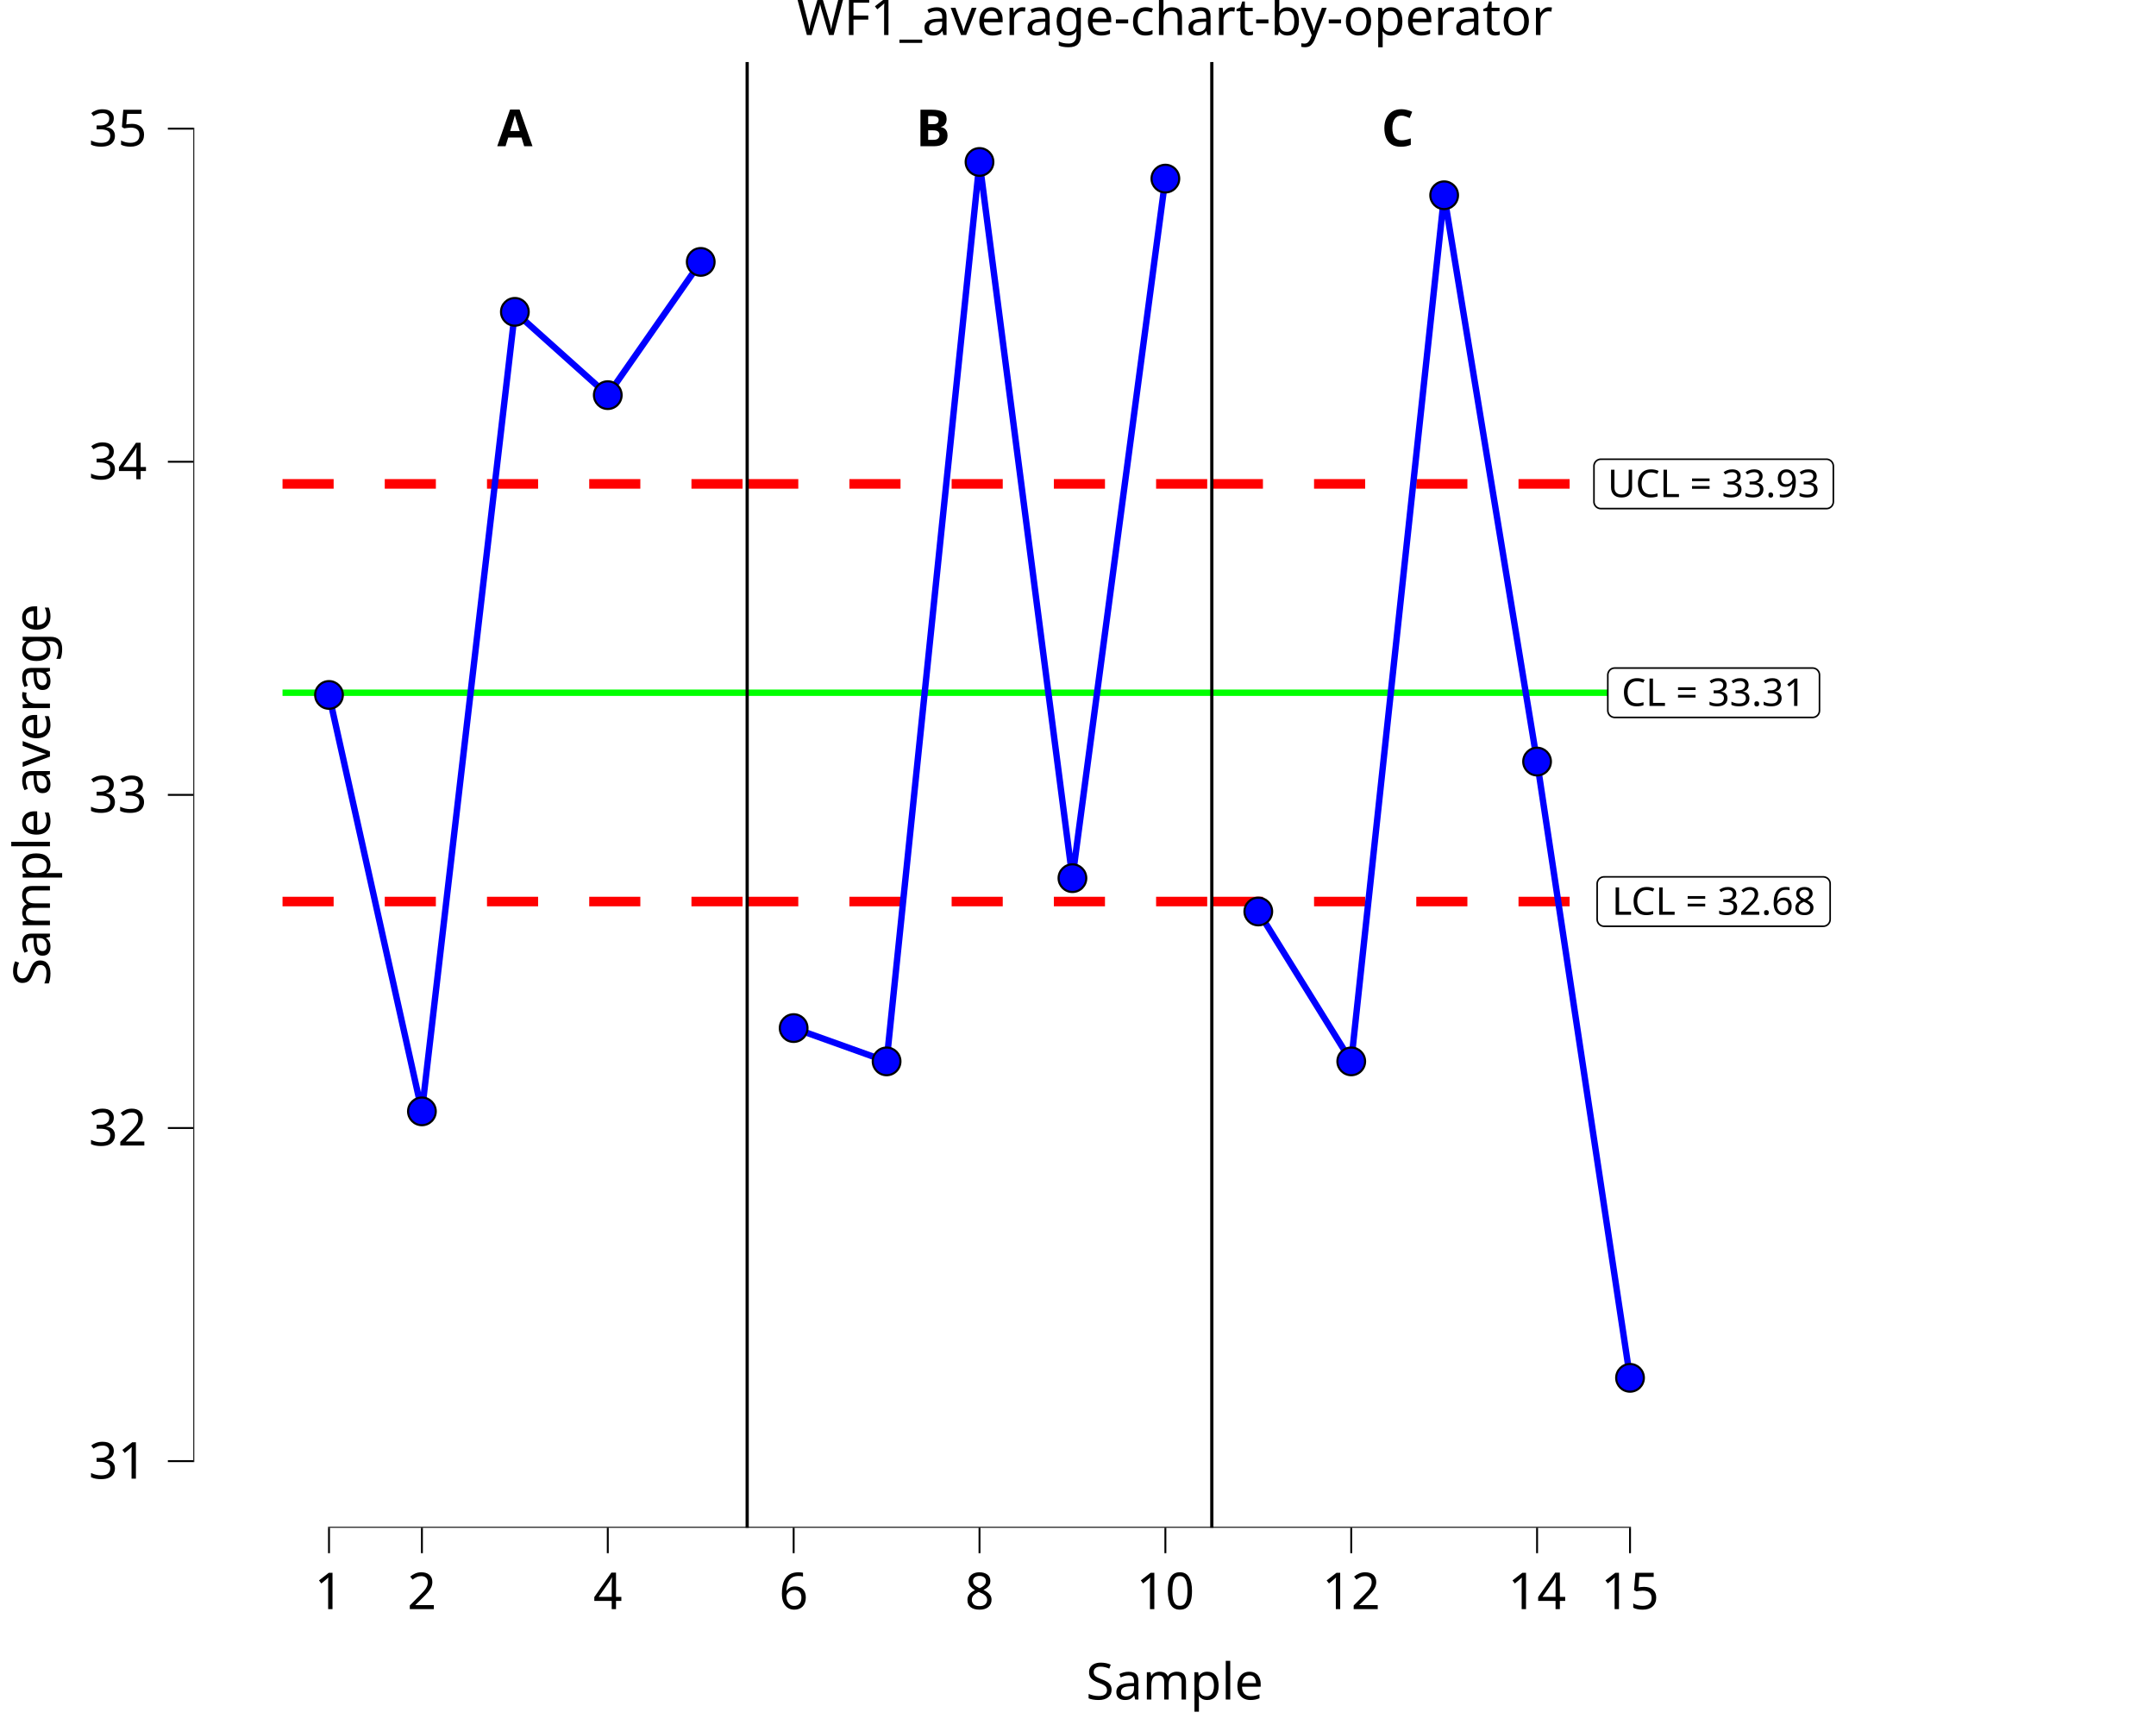
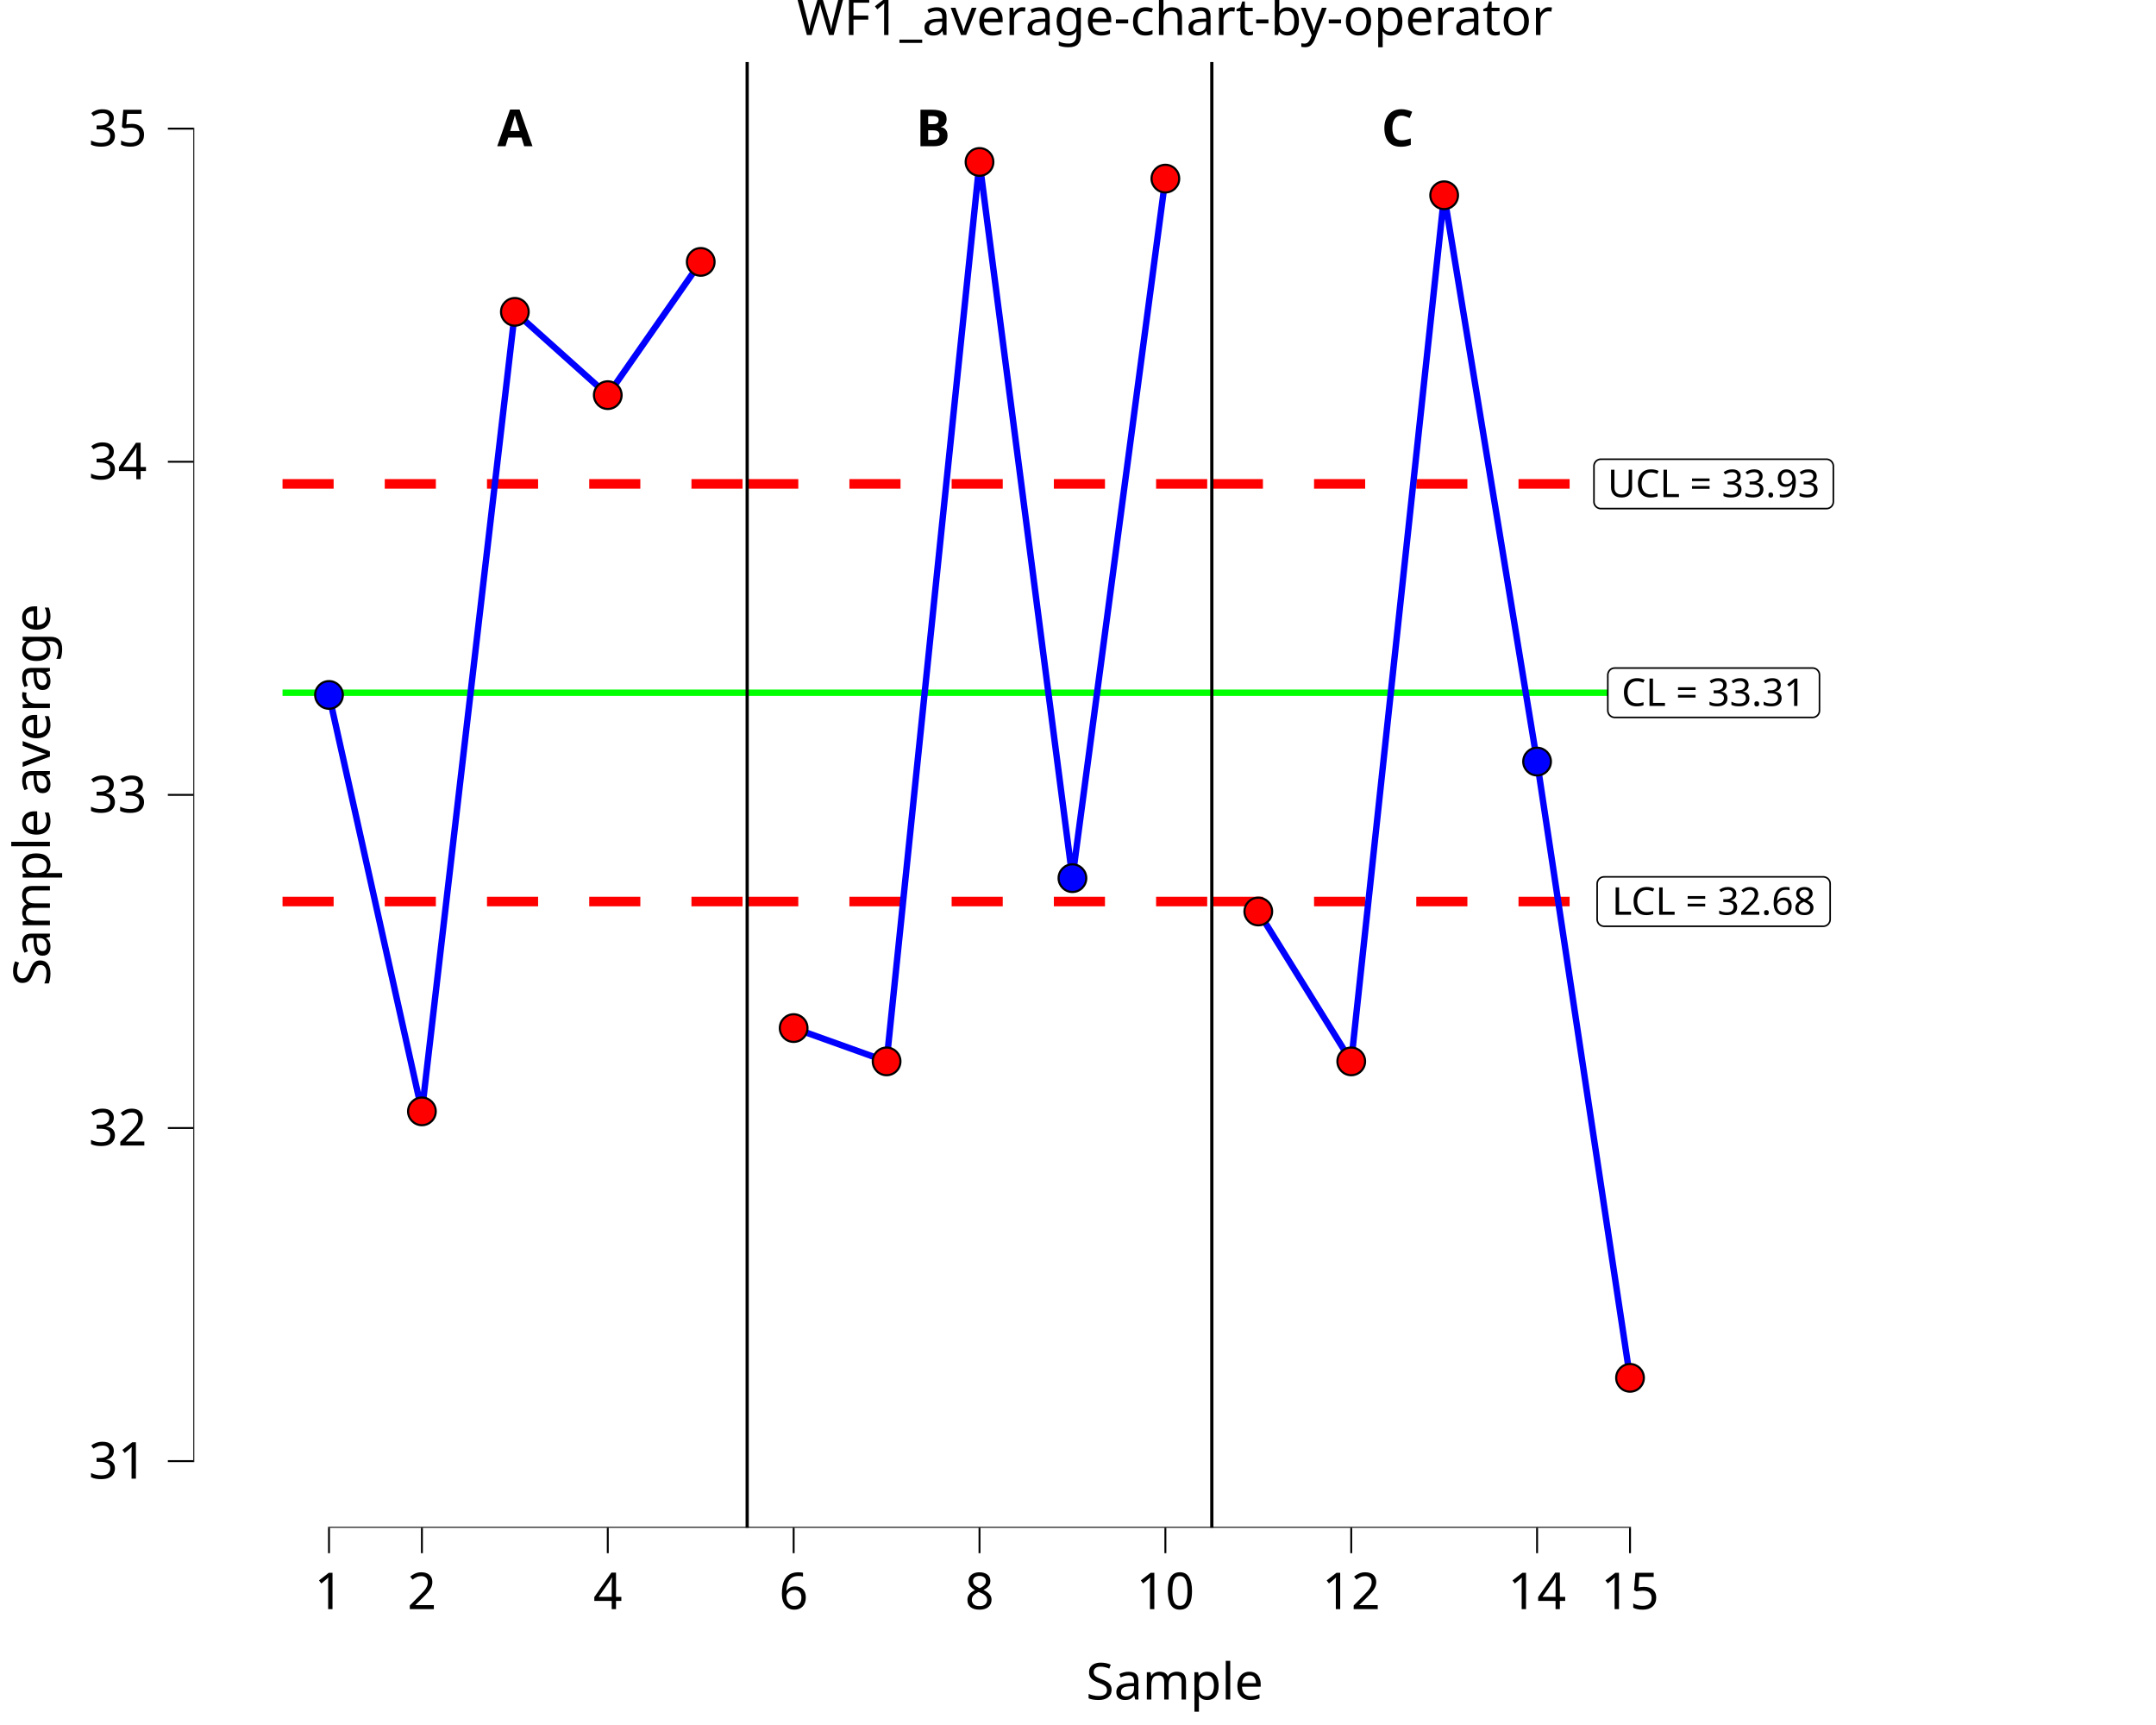
<svg xmlns="http://www.w3.org/2000/svg" class="svglite" data-engine-version="2.0" width="720.00pt" height="576.00pt" viewBox="0 0 720.00 576.00">
  <defs>
    <style type="text/css">
    .svglite line, .svglite polyline, .svglite polygon, .svglite path, .svglite rect, .svglite circle {
      fill: none;
      stroke: #000000;
      stroke-linecap: round;
      stroke-linejoin: round;
      stroke-miterlimit: 10.00;
    }
  </style>
  </defs>
  <rect width="100%" height="100%" style="stroke: none; fill: #FFFFFF;" />
  <defs>
    <clipPath id="cpMC4wMHw3MjAuMDB8MC4wMHw1NzYuMDA=">
      <rect x="0.00" y="0.00" width="720.00" height="576.00" />
    </clipPath>
  </defs>
  <g clip-path="url(#cpMC4wMHw3MjAuMDB8MC4wMHw1NzYuMDA=)">
    <rect x="-0" y="0.00" width="720.00" height="576.00" style="stroke-width: 10.67; stroke: none;" />
  </g>
  <defs>
    <clipPath id="cpNjQuNTZ8NzIwLjAwfDIwLjcxfDUxMC4xNA==">
      <rect x="64.56" y="20.71" width="655.44" height="489.43" />
    </clipPath>
  </defs>
  <g clip-path="url(#cpNjQuNTZ8NzIwLjAwfDIwLjcxfDUxMC4xNA==)">
    <rect x="64.56" y="20.71" width="655.44" height="489.43" style="stroke-width: 10.67; stroke: none;" />
    <polyline points="94.35,231.31 125.39,231.31 125.39,231.31 156.42,231.31 156.42,231.31 187.46,231.31 187.46,231.31 218.49,231.31 218.49,231.31 249.52,231.31 249.52,231.31 " style="stroke-width: 2.13; stroke: #00FF00; stroke-linecap: butt;" />
    <polyline points="249.52,231.31 280.56,231.31 280.56,231.31 311.59,231.31 311.59,231.31 342.63,231.31 342.63,231.31 373.66,231.31 373.66,231.31 404.69,231.31 404.69,231.31 " style="stroke-width: 2.13; stroke: #00FF00; stroke-linecap: butt;" />
    <polyline points="404.69,231.31 435.73,231.31 435.73,231.31 466.76,231.31 466.76,231.31 497.80,231.31 497.80,231.31 528.83,231.31 528.83,231.31 559.86,231.31 559.86,231.31 " style="stroke-width: 2.13; stroke: #00FF00; stroke-linecap: butt;" />
    <polyline points="94.35,161.58 125.39,161.58 125.39,161.58 156.42,161.58 156.42,161.58 187.46,161.58 187.46,161.58 218.49,161.58 218.49,161.58 249.52,161.58 249.52,161.58 " style="stroke-width: 3.20; stroke: #FF0000; stroke-dasharray: 17.07,17.07; stroke-linecap: butt;" />
    <polyline points="249.52,161.58 280.56,161.58 280.56,161.58 311.59,161.58 311.59,161.58 342.63,161.58 342.63,161.58 373.66,161.58 373.66,161.58 404.69,161.58 404.69,161.58 " style="stroke-width: 3.20; stroke: #FF0000; stroke-dasharray: 17.07,17.07; stroke-linecap: butt;" />
    <polyline points="404.69,161.58 435.73,161.58 435.73,161.58 466.76,161.58 466.76,161.58 497.80,161.58 497.80,161.58 528.83,161.58 528.83,161.58 559.86,161.58 559.86,161.58 " style="stroke-width: 3.20; stroke: #FF0000; stroke-dasharray: 17.07,17.07; stroke-linecap: butt;" />
    <polyline points="94.35,301.04 125.39,301.04 125.39,301.04 156.42,301.04 156.42,301.04 187.46,301.04 187.46,301.04 218.49,301.04 218.49,301.04 249.52,301.04 249.52,301.04 " style="stroke-width: 3.20; stroke: #FF0000; stroke-dasharray: 17.07,17.07; stroke-linecap: butt;" />
    <polyline points="249.52,301.04 280.56,301.04 280.56,301.04 311.59,301.04 311.59,301.04 342.63,301.04 342.63,301.04 373.66,301.04 373.66,301.04 404.69,301.04 404.69,301.04 " style="stroke-width: 3.20; stroke: #FF0000; stroke-dasharray: 17.07,17.07; stroke-linecap: butt;" />
    <polyline points="404.69,301.04 435.73,301.04 435.73,301.04 466.76,301.04 466.76,301.04 497.80,301.04 497.80,301.04 528.83,301.04 528.83,301.04 559.86,301.04 559.86,301.04 " style="stroke-width: 3.20; stroke: #FF0000; stroke-dasharray: 17.07,17.07; stroke-linecap: butt;" />
    <line x1="249.52" y1="510.14" x2="249.52" y2="20.71" style="stroke-width: 1.07; stroke-linecap: butt;" />
    <line x1="404.69" y1="510.14" x2="404.69" y2="20.71" style="stroke-width: 1.07; stroke-linecap: butt;" />
    <text x="171.94" y="48.83" text-anchor="middle" style="font-size: 17.07px; font-weight: bold; font-family: sans;" textLength="11.39px" lengthAdjust="spacingAndGlyphs">A</text>
    <text x="311.59" y="48.83" text-anchor="middle" style="font-size: 17.07px; font-weight: bold; font-family: sans;" textLength="11.39px" lengthAdjust="spacingAndGlyphs">B</text>
    <text x="466.76" y="48.83" text-anchor="middle" style="font-size: 17.07px; font-weight: bold; font-family: sans;" textLength="12.33px" lengthAdjust="spacingAndGlyphs">C</text>
    <polygon points="539.24,239.56 605.32,239.56 605.23,239.56 605.60,239.54 605.96,239.47 606.31,239.34 606.63,239.15 606.92,238.92 607.16,238.64 607.36,238.33 607.51,237.98 607.59,237.62 607.62,237.25 607.62,237.25 607.62,225.37 607.62,225.37 607.59,225.00 607.51,224.64 607.36,224.30 607.16,223.99 606.92,223.71 606.63,223.47 606.31,223.29 605.96,223.16 605.60,223.08 605.32,223.07 539.24,223.07 539.51,223.08 539.14,223.07 538.78,223.11 538.42,223.21 538.08,223.37 537.78,223.58 537.51,223.84 537.29,224.14 537.12,224.47 537.00,224.82 536.94,225.18 536.93,225.37 536.93,237.25 536.94,237.07 536.94,237.44 537.00,237.81 537.12,238.16 537.29,238.49 537.51,238.78 537.78,239.04 538.08,239.25 538.42,239.41 538.78,239.51 539.14,239.56 " style="stroke-width: 0.53; fill: #FFFFFF;" />
    <text x="572.28" y="235.72" text-anchor="middle" style="font-size: 12.80px; font-family: sans;" textLength="63.01px" lengthAdjust="spacingAndGlyphs">CL = 33.31</text>
    <polygon points="535.68,309.29 608.88,309.29 608.79,309.29 609.16,309.27 609.52,309.20 609.87,309.07 610.19,308.88 610.48,308.65 610.72,308.37 610.92,308.05 611.07,307.71 611.15,307.35 611.18,306.98 611.18,306.98 611.18,295.10 611.18,295.10 611.15,294.73 611.07,294.37 610.92,294.03 610.72,293.71 610.48,293.44 610.19,293.20 609.87,293.02 609.52,292.89 609.16,292.81 608.88,292.79 535.68,292.79 535.95,292.81 535.58,292.80 535.21,292.84 534.86,292.94 534.52,293.10 534.22,293.31 533.95,293.57 533.73,293.87 533.56,294.20 533.44,294.55 533.38,294.91 533.37,295.10 533.37,306.98 533.38,306.80 533.38,307.17 533.44,307.54 533.56,307.89 533.73,308.22 533.95,308.51 534.22,308.77 534.52,308.98 534.86,309.14 535.21,309.24 535.58,309.29 " style="stroke-width: 0.53; fill: #FFFFFF;" />
    <text x="572.28" y="305.45" text-anchor="middle" style="font-size: 12.80px; font-family: sans;" textLength="70.13px" lengthAdjust="spacingAndGlyphs">LCL = 32.68</text>
    <polygon points="534.61,169.83 609.94,169.83 609.85,169.83 610.22,169.81 610.59,169.74 610.93,169.61 611.25,169.42 611.54,169.19 611.79,168.91 611.98,168.60 612.13,168.25 612.22,167.89 612.25,167.52 612.25,167.52 612.25,155.64 612.25,155.64 612.22,155.27 612.13,154.91 611.98,154.57 611.79,154.26 611.54,153.98 611.25,153.74 610.93,153.56 610.59,153.43 610.22,153.35 609.94,153.34 534.61,153.34 534.89,153.35 534.52,153.34 534.15,153.38 533.79,153.49 533.46,153.64 533.15,153.86 532.89,154.11 532.66,154.41 532.49,154.74 532.37,155.09 532.31,155.46 532.31,155.64 532.31,167.52 532.31,167.34 532.31,167.71 532.37,168.08 532.49,168.43 532.66,168.76 532.89,169.05 533.15,169.31 533.46,169.52 533.79,169.68 534.15,169.78 534.52,169.83 " style="stroke-width: 0.53; fill: #FFFFFF;" />
    <text x="572.28" y="165.99" text-anchor="middle" style="font-size: 12.80px; font-family: sans;" textLength="72.26px" lengthAdjust="spacingAndGlyphs">UCL = 33.93</text>
    <polyline points="109.87,232.05 140.90,371.10 171.94,104.13 202.97,131.94 234.01,87.45 " style="stroke-width: 2.13; stroke: #0000FF; stroke-linecap: butt;" />
    <polyline points="265.04,343.29 296.08,354.41 327.11,54.08 358.14,293.23 389.18,59.64 " style="stroke-width: 2.13; stroke: #0000FF; stroke-linecap: butt;" />
    <polyline points="420.21,304.36 451.25,354.41 482.28,65.20 513.31,254.30 544.35,460.08 " style="stroke-width: 2.13; stroke: #0000FF; stroke-linecap: butt;" />
    <circle cx="109.87" cy="232.05" r="4.62" style="stroke-width: 0.71; fill: #0000FF;" />
-     <circle cx="140.90" cy="371.10" r="4.62" style="stroke-width: 0.71; fill: #0000FF;" />
-     <circle cx="171.94" cy="104.13" r="4.62" style="stroke-width: 0.71; fill: #0000FF;" />
-     <circle cx="202.97" cy="131.94" r="4.62" style="stroke-width: 0.71; fill: #0000FF;" />
-     <circle cx="234.01" cy="87.45" r="4.62" style="stroke-width: 0.71; fill: #0000FF;" />
-     <circle cx="265.04" cy="343.29" r="4.62" style="stroke-width: 0.71; fill: #0000FF;" />
-     <circle cx="296.08" cy="354.41" r="4.62" style="stroke-width: 0.71; fill: #0000FF;" />
-     <circle cx="327.11" cy="54.08" r="4.62" style="stroke-width: 0.71; fill: #0000FF;" />
+     <circle cx="140.90" cy="371.10" r="4.62" style="stroke-width: 0.71; fill: #FF0000;" />
+     <circle cx="171.94" cy="104.13" r="4.62" style="stroke-width: 0.71; fill: #FF0000;" />
+     <circle cx="202.97" cy="131.94" r="4.62" style="stroke-width: 0.71; fill: #FF0000;" />
+     <circle cx="234.01" cy="87.45" r="4.62" style="stroke-width: 0.71; fill: #FF0000;" />
+     <circle cx="265.04" cy="343.29" r="4.62" style="stroke-width: 0.71; fill: #FF0000;" />
+     <circle cx="296.08" cy="354.41" r="4.62" style="stroke-width: 0.71; fill: #FF0000;" />
+     <circle cx="327.11" cy="54.08" r="4.62" style="stroke-width: 0.71; fill: #FF0000;" />
    <circle cx="358.14" cy="293.23" r="4.62" style="stroke-width: 0.71; fill: #0000FF;" />
-     <circle cx="389.18" cy="59.64" r="4.62" style="stroke-width: 0.71; fill: #0000FF;" />
-     <circle cx="420.21" cy="304.36" r="4.62" style="stroke-width: 0.71; fill: #0000FF;" />
-     <circle cx="451.25" cy="354.41" r="4.62" style="stroke-width: 0.71; fill: #0000FF;" />
-     <circle cx="482.28" cy="65.20" r="4.62" style="stroke-width: 0.71; fill: #0000FF;" />
+     <circle cx="389.18" cy="59.64" r="4.62" style="stroke-width: 0.71; fill: #FF0000;" />
+     <circle cx="420.21" cy="304.36" r="4.62" style="stroke-width: 0.71; fill: #FF0000;" />
+     <circle cx="451.25" cy="354.41" r="4.62" style="stroke-width: 0.71; fill: #FF0000;" />
+     <circle cx="482.28" cy="65.20" r="4.62" style="stroke-width: 0.71; fill: #FF0000;" />
    <circle cx="513.31" cy="254.30" r="4.62" style="stroke-width: 0.71; fill: #0000FF;" />
-     <circle cx="544.35" cy="460.08" r="4.62" style="stroke-width: 0.71; fill: #0000FF;" />
+     <circle cx="544.35" cy="460.08" r="4.62" style="stroke-width: 0.71; fill: #FF0000;" />
    <line x1="109.55" y1="510.14" x2="544.67" y2="510.14" style="stroke-width: 0.64; stroke-linecap: butt;" />
    <line x1="64.56" y1="488.21" x2="64.56" y2="42.64" style="stroke-width: 0.64; stroke-linecap: butt;" />
    <rect x="64.56" y="20.71" width="655.44" height="489.43" style="stroke-width: 0.00; stroke: none;" />
  </g>
  <g clip-path="url(#cpMC4wMHw3MjAuMDB8MC4wMHw1NzYuMDA=)">
    <polyline points="64.56,510.14 64.56,20.71 " style="stroke-width: 0.00; stroke: none; stroke-linecap: butt;" />
    <text x="49.08" y="493.74" text-anchor="end" style="font-size: 17.00px; font-family: sans;" textLength="18.91px" lengthAdjust="spacingAndGlyphs">31</text>
    <text x="49.08" y="382.51" text-anchor="end" style="font-size: 17.00px; font-family: sans;" textLength="18.91px" lengthAdjust="spacingAndGlyphs">32</text>
    <text x="49.08" y="271.27" text-anchor="end" style="font-size: 17.00px; font-family: sans;" textLength="18.91px" lengthAdjust="spacingAndGlyphs">33</text>
    <text x="49.08" y="160.04" text-anchor="end" style="font-size: 17.00px; font-family: sans;" textLength="18.91px" lengthAdjust="spacingAndGlyphs">34</text>
    <text x="49.08" y="48.80" text-anchor="end" style="font-size: 17.00px; font-family: sans;" textLength="18.91px" lengthAdjust="spacingAndGlyphs">35</text>
    <polyline points="56.06,487.89 64.56,487.89 " style="stroke-width: 0.64; stroke-linecap: butt;" />
    <polyline points="56.06,376.66 64.56,376.66 " style="stroke-width: 0.64; stroke-linecap: butt;" />
    <polyline points="56.06,265.42 64.56,265.42 " style="stroke-width: 0.64; stroke-linecap: butt;" />
    <polyline points="56.06,154.19 64.56,154.19 " style="stroke-width: 0.64; stroke-linecap: butt;" />
    <polyline points="56.06,42.95 64.56,42.95 " style="stroke-width: 0.64; stroke-linecap: butt;" />
    <polyline points="64.56,510.14 720.00,510.14 " style="stroke-width: 0.00; stroke: none; stroke-linecap: butt;" />
    <polyline points="109.87,518.64 109.87,510.14 " style="stroke-width: 0.64; stroke-linecap: butt;" />
    <polyline points="140.90,518.64 140.90,510.14 " style="stroke-width: 0.64; stroke-linecap: butt;" />
    <polyline points="202.97,518.64 202.97,510.14 " style="stroke-width: 0.64; stroke-linecap: butt;" />
    <polyline points="265.04,518.64 265.04,510.14 " style="stroke-width: 0.64; stroke-linecap: butt;" />
    <polyline points="327.11,518.64 327.11,510.14 " style="stroke-width: 0.64; stroke-linecap: butt;" />
    <polyline points="389.18,518.64 389.18,510.14 " style="stroke-width: 0.64; stroke-linecap: butt;" />
    <polyline points="451.25,518.64 451.25,510.14 " style="stroke-width: 0.64; stroke-linecap: butt;" />
    <polyline points="513.31,518.64 513.31,510.14 " style="stroke-width: 0.64; stroke-linecap: butt;" />
    <polyline points="544.35,518.64 544.35,510.14 " style="stroke-width: 0.64; stroke-linecap: butt;" />
    <text x="109.87" y="537.32" text-anchor="middle" style="font-size: 17.00px; font-family: sans;" textLength="9.46px" lengthAdjust="spacingAndGlyphs">1</text>
    <text x="140.90" y="537.32" text-anchor="middle" style="font-size: 17.00px; font-family: sans;" textLength="9.46px" lengthAdjust="spacingAndGlyphs">2</text>
    <text x="202.97" y="537.32" text-anchor="middle" style="font-size: 17.00px; font-family: sans;" textLength="9.46px" lengthAdjust="spacingAndGlyphs">4</text>
    <text x="265.04" y="537.32" text-anchor="middle" style="font-size: 17.00px; font-family: sans;" textLength="9.46px" lengthAdjust="spacingAndGlyphs">6</text>
    <text x="327.11" y="537.32" text-anchor="middle" style="font-size: 17.00px; font-family: sans;" textLength="9.46px" lengthAdjust="spacingAndGlyphs">8</text>
    <text x="389.18" y="537.32" text-anchor="middle" style="font-size: 17.00px; font-family: sans;" textLength="18.91px" lengthAdjust="spacingAndGlyphs">10</text>
    <text x="451.25" y="537.32" text-anchor="middle" style="font-size: 17.00px; font-family: sans;" textLength="18.91px" lengthAdjust="spacingAndGlyphs">12</text>
    <text x="513.31" y="537.32" text-anchor="middle" style="font-size: 17.00px; font-family: sans;" textLength="18.91px" lengthAdjust="spacingAndGlyphs">14</text>
    <text x="544.35" y="537.32" text-anchor="middle" style="font-size: 17.00px; font-family: sans;" textLength="18.91px" lengthAdjust="spacingAndGlyphs">15</text>
    <text x="392.28" y="567.49" text-anchor="middle" style="font-size: 17.00px; font-family: sans;" textLength="57.65px" lengthAdjust="spacingAndGlyphs">Sample</text>
    <text transform="translate(16.68,265.42) rotate(-90)" text-anchor="middle" style="font-size: 17.00px; font-family: sans;" textLength="123.82px" lengthAdjust="spacingAndGlyphs">Sample average</text>
    <text x="392.28" y="11.70" text-anchor="middle" style="font-size: 17.00px; font-family: sans;" textLength="242.85px" lengthAdjust="spacingAndGlyphs">WF1_average-chart-by-operator</text>
  </g>
</svg>
